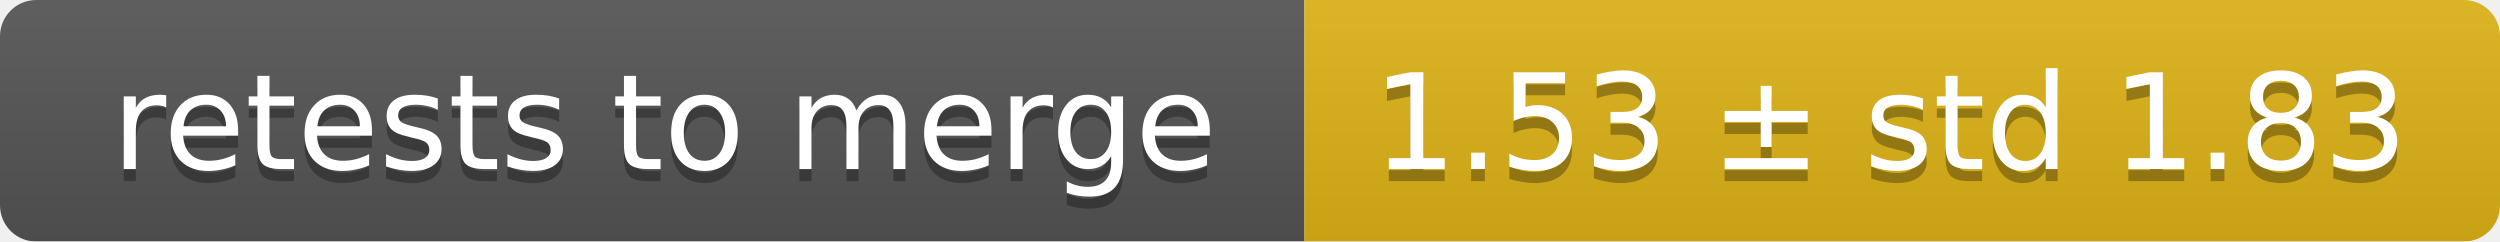
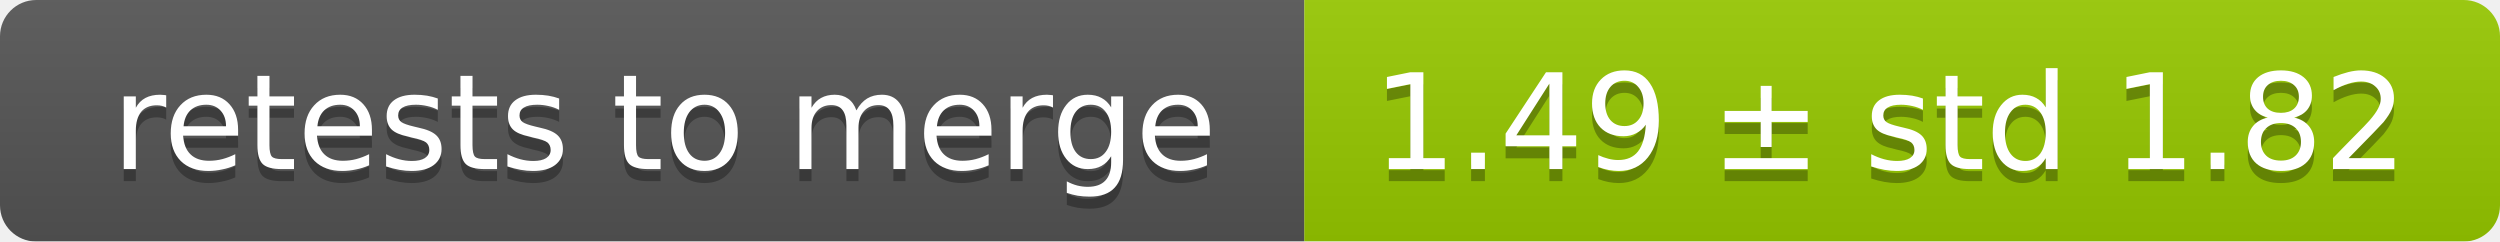
<svg xmlns="http://www.w3.org/2000/svg" width="207" height="20">
  <linearGradient id="smooth" x2="0" y2="100%">
    <stop offset="0" stop-color="#bbb" stop-opacity=".1" />
    <stop offset="1" stop-opacity=".1" />
  </linearGradient>
  <mask id="round">
    <rect width="207" height="20" rx="3" fill="#fff" />
  </mask>
  <g mask="url(#round)">
    <rect width="108" height="20" fill="#555" />
-     <rect x="108" width="99" height="20" fill="#dfb317" />
+     <rect x="108" width="99" height="20" fill="#97ca00" />
    <rect width="207" height="20" fill="url(#smooth)" />
  </g>
  <g fill="#fff" text-anchor="middle" font-family="DejaVu Sans,Verdana,Geneva,sans-serif" font-size="11">
    <text x="55" y="15" fill="#010101" fill-opacity=".3">retests to merge</text>
    <text x="55" y="14">retests to merge</text>
-     <text x="156.5" y="15" fill="#010101" fill-opacity=".3">1.53 ± std 1.83</text>
-     <text x="156.5" y="14">1.53 ± std 1.83</text>
+     <text x="156.5" y="15" fill="#010101" fill-opacity=".3">1.49 ± std 1.82</text>
+     <text x="156.5" y="14">1.49 ± std 1.82</text>
  </g>
</svg>
